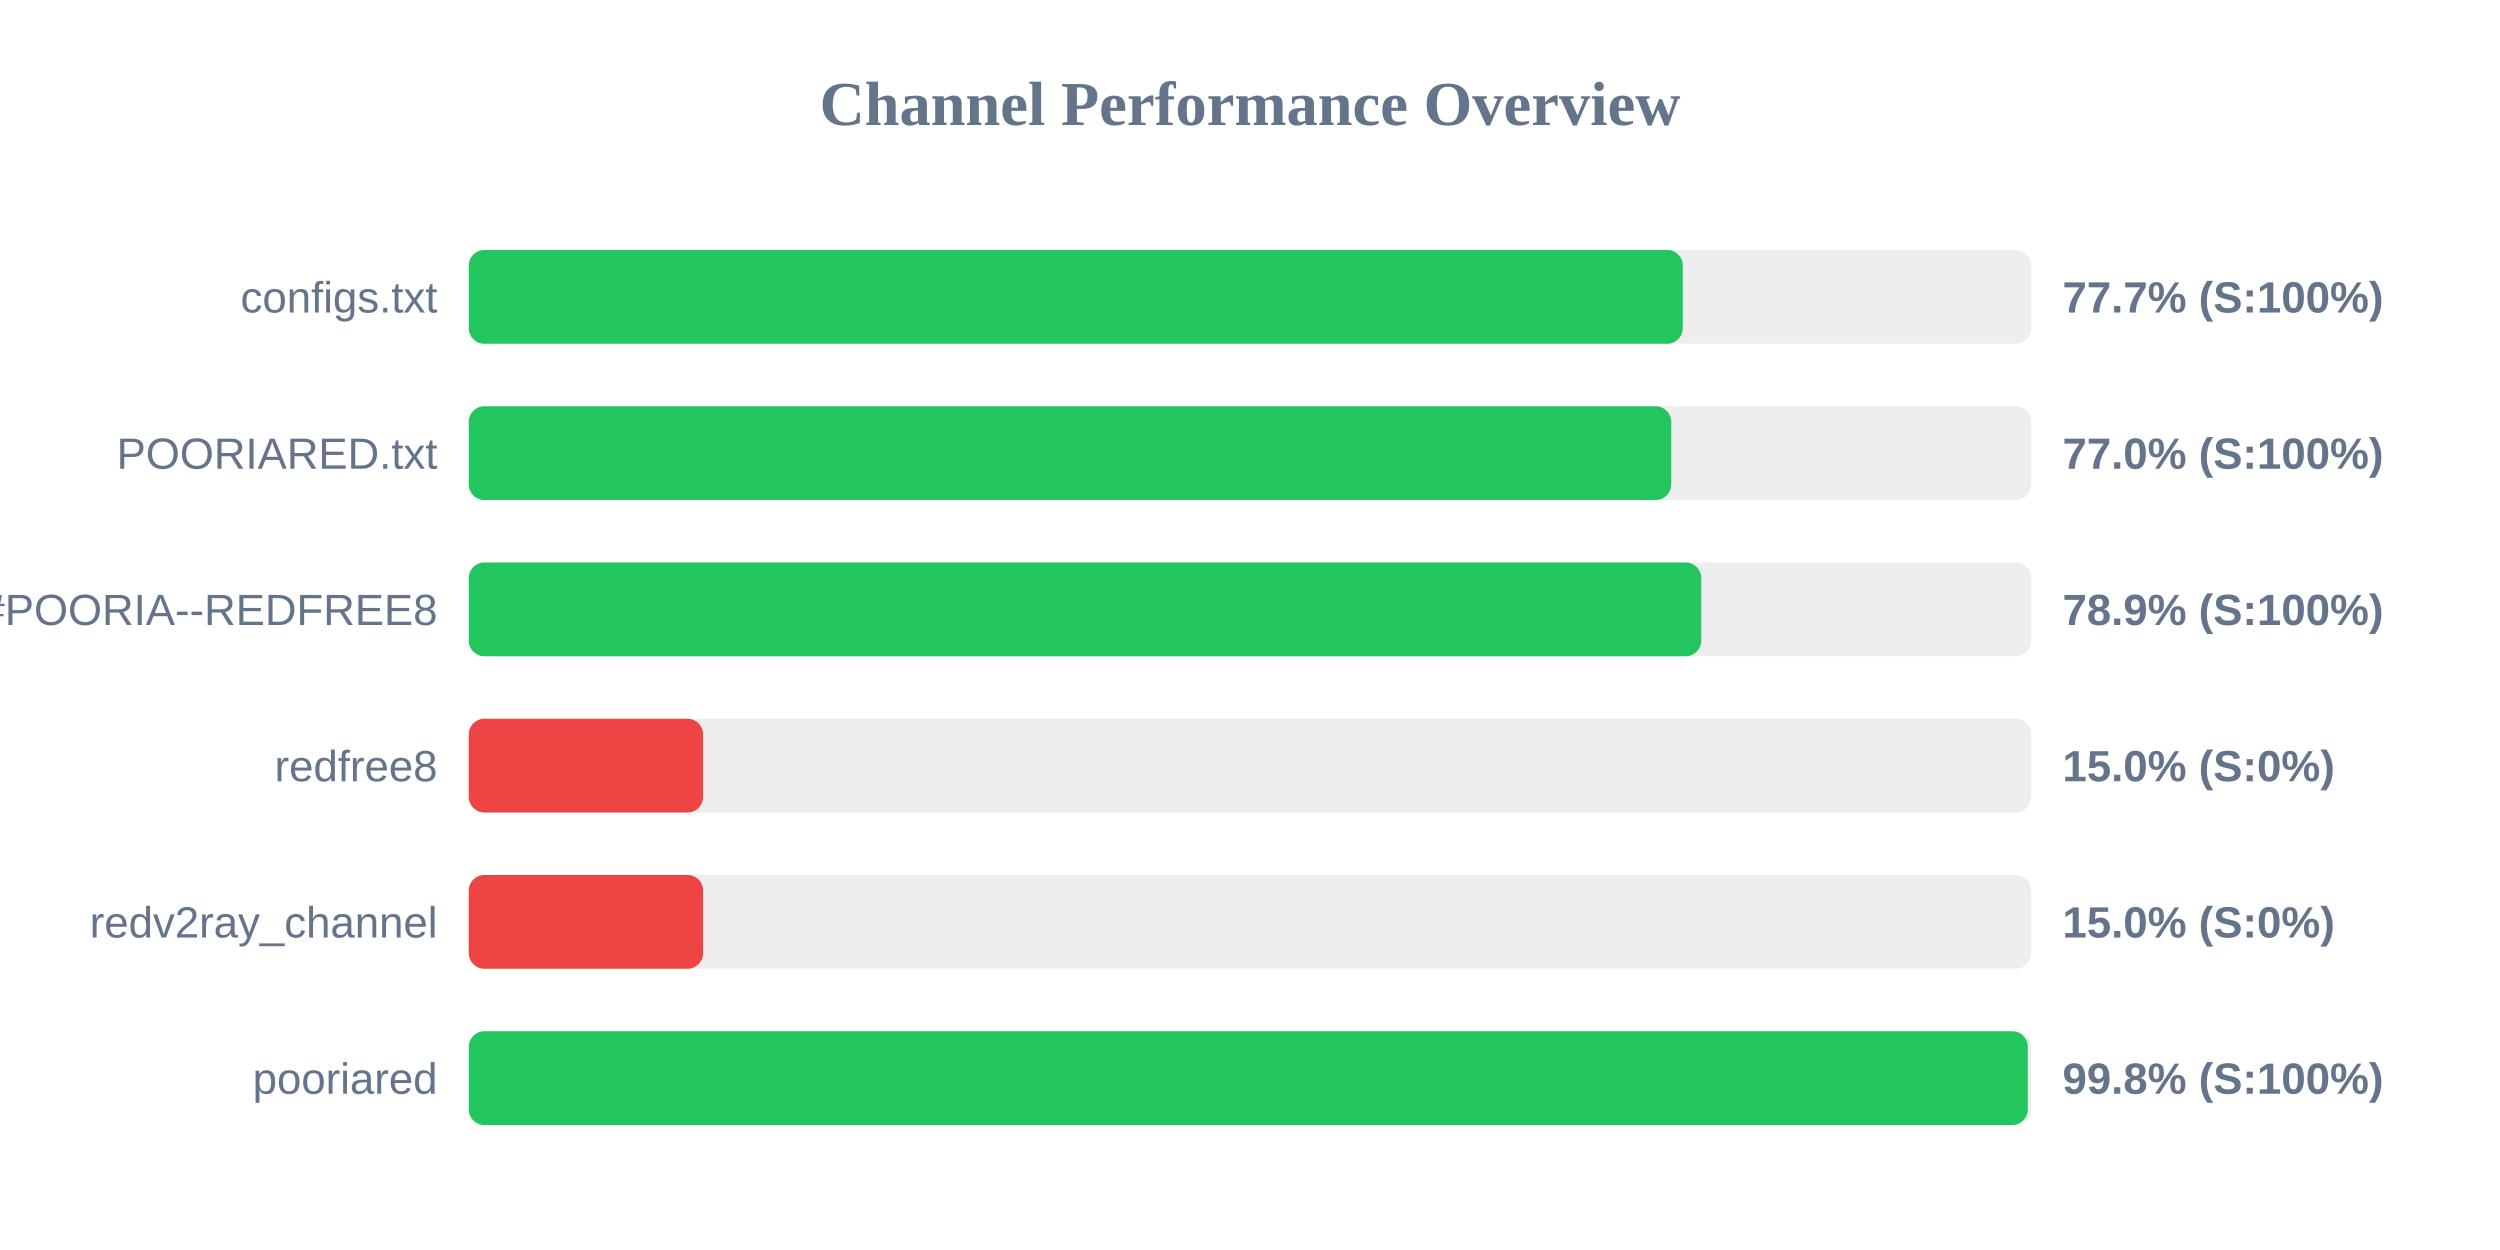
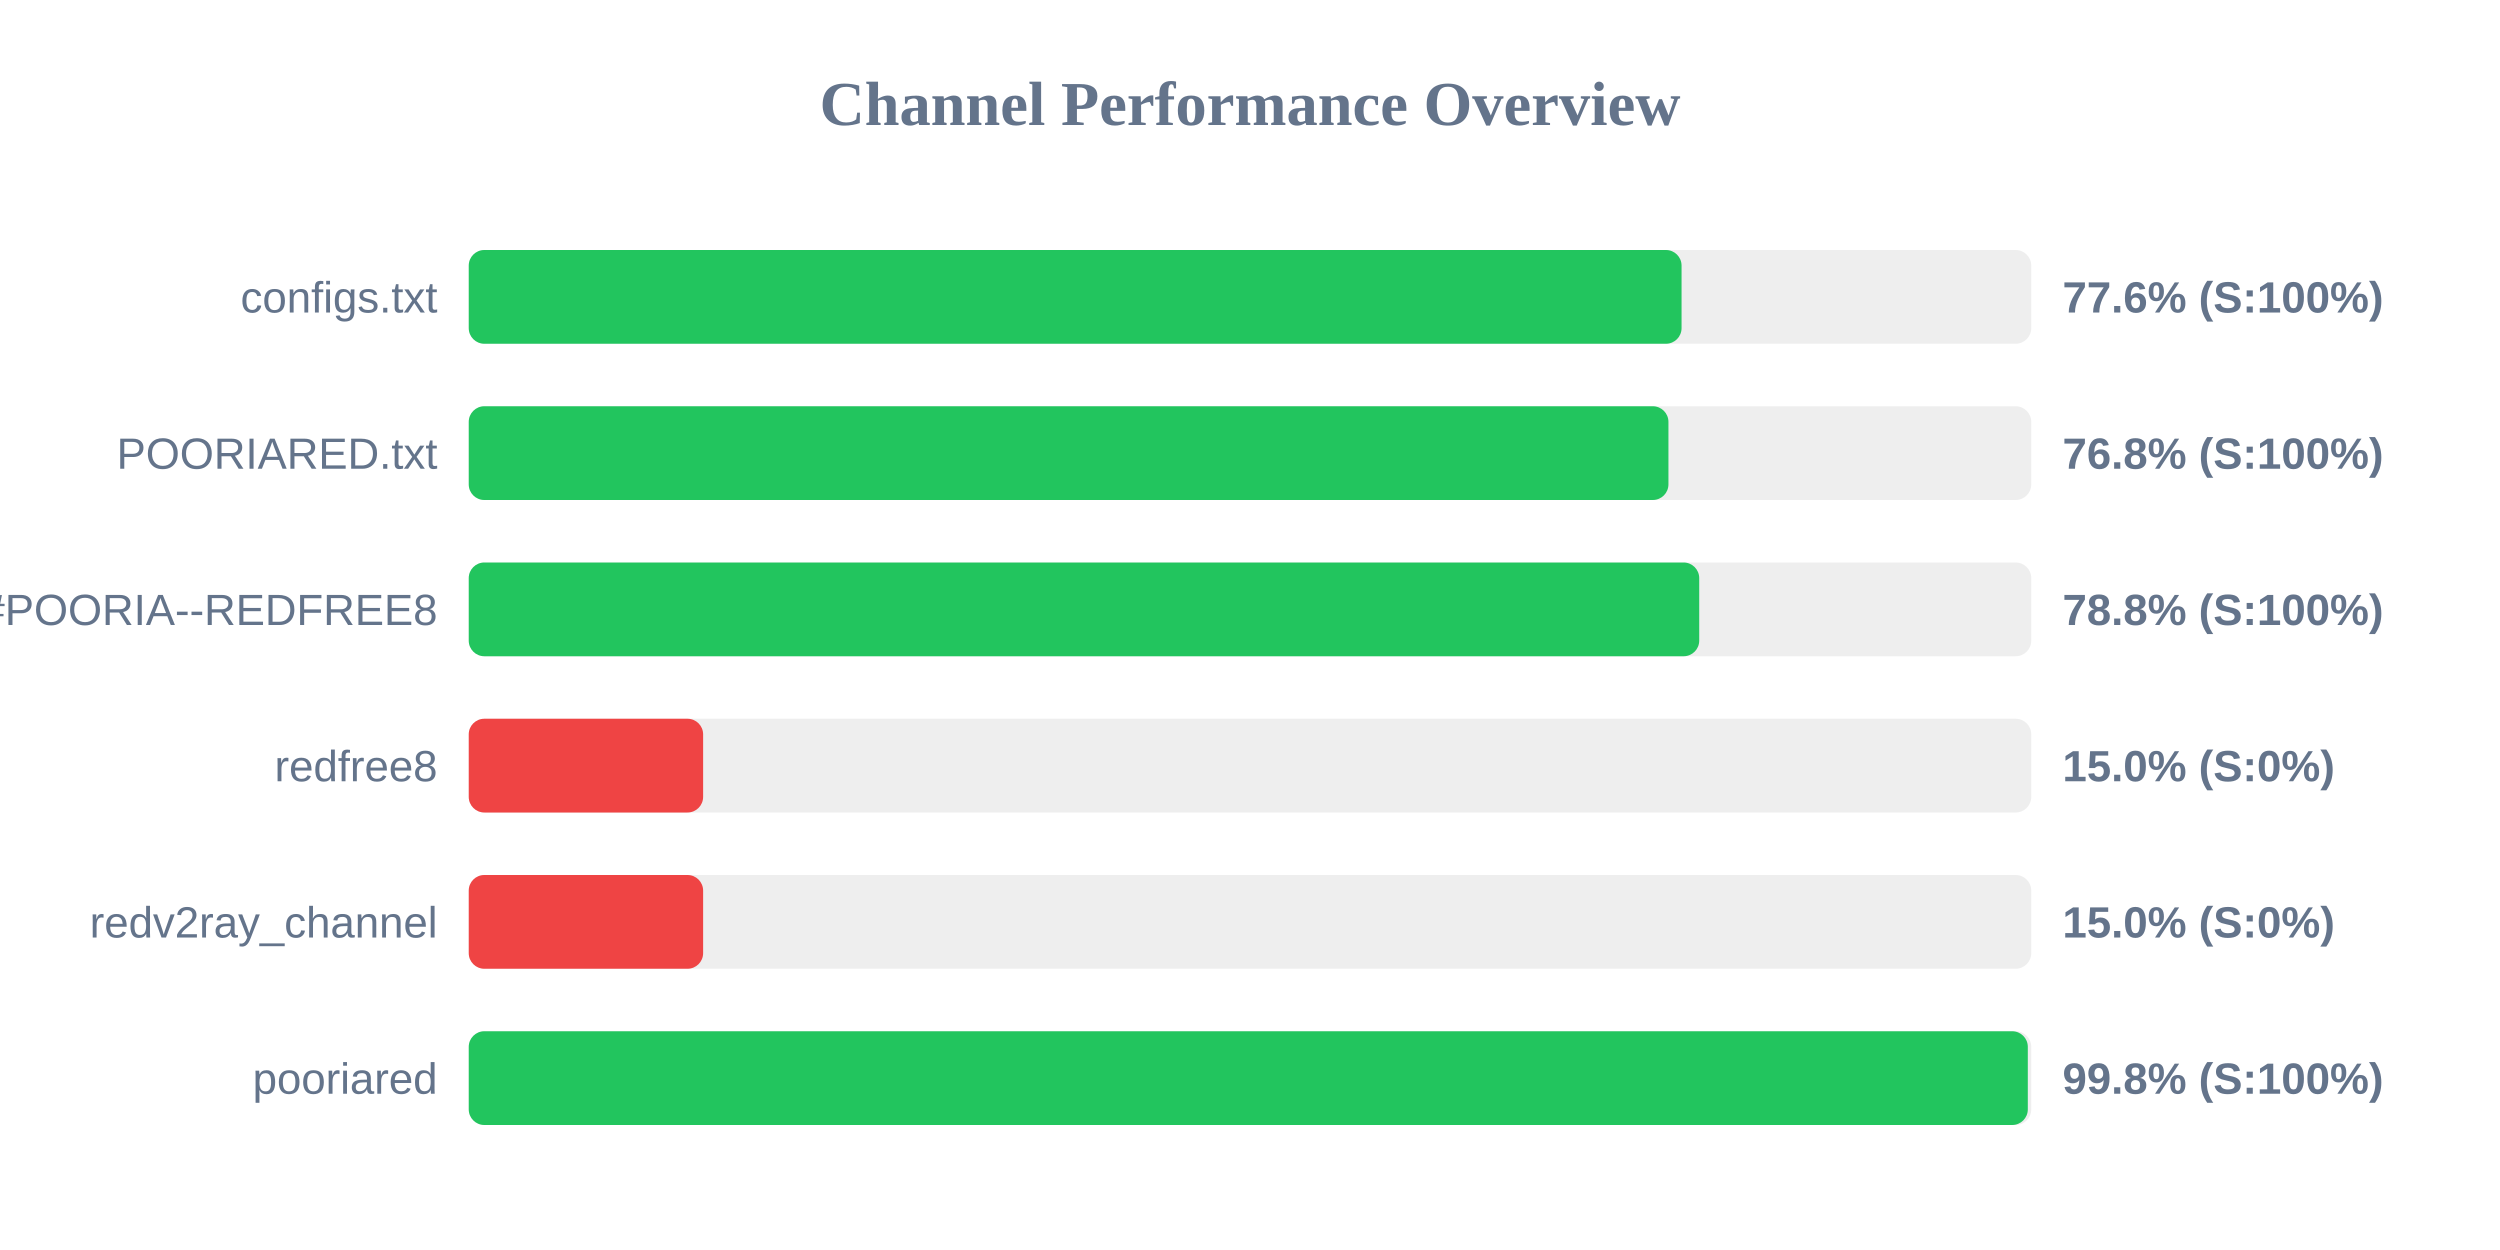
<svg xmlns="http://www.w3.org/2000/svg" width="800" height="400" version="1.1">
  <style>
        .row { font: 14px Arial; fill: #64748b; }
        .score { font: bold 14px Arial; fill: #64748b; }
    </style>
  <text x="400" y="40" text-anchor="middle" font-size="20px" font-weight="bold" fill="#64748b">Channel Performance Overview</text>
  <rect x="150" y="80" width="500" height="30" fill="#eee" rx="5" />
-   <rect x="150" y="80" width="388.5" height="30" fill="#22c55e" rx="5" />
+   <rect x="150" y="80" width="388.1" height="30" fill="#22c55e" rx="5" />
  <text x="140" y="100" text-anchor="end" class="row">configs.txt</text>
-   <text x="660" y="100" text-anchor="start" class="score">77.7% (S:100%)</text>
+   <text x="660" y="100" text-anchor="start" class="score">77.6% (S:100%)</text>
  <rect x="150" y="130" width="500" height="30" fill="#eee" rx="5" />
-   <rect x="150" y="130" width="384.8" height="30" fill="#22c55e" rx="5" />
+   <rect x="150" y="130" width="383.9" height="30" fill="#22c55e" rx="5" />
  <text x="140" y="150" text-anchor="end" class="row">POORIARED.txt</text>
-   <text x="660" y="150" text-anchor="start" class="score">77.0% (S:100%)</text>
+   <text x="660" y="150" text-anchor="start" class="score">76.8% (S:100%)</text>
  <rect x="150" y="180" width="500" height="30" fill="#eee" rx="5" />
-   <rect x="150" y="180" width="394.4" height="30" fill="#22c55e" rx="5" />
+   <rect x="150" y="180" width="393.75" height="30" fill="#22c55e" rx="5" />
  <text x="140" y="200" text-anchor="end" class="row">POORIA--REDFREE8.txt#POORIA--REDFREE8</text>
-   <text x="660" y="200" text-anchor="start" class="score">78.9% (S:100%)</text>
+   <text x="660" y="200" text-anchor="start" class="score">78.8% (S:100%)</text>
  <rect x="150" y="230" width="500" height="30" fill="#eee" rx="5" />
  <rect x="150" y="230" width="75.0" height="30" fill="#ef4444" rx="5" />
  <text x="140" y="250" text-anchor="end" class="row">redfree8</text>
  <text x="660" y="250" text-anchor="start" class="score">15.0% (S:0%)</text>
  <rect x="150" y="280" width="500" height="30" fill="#eee" rx="5" />
  <rect x="150" y="280" width="75.0" height="30" fill="#ef4444" rx="5" />
  <text x="140" y="300" text-anchor="end" class="row">redv2ray_channel</text>
  <text x="660" y="300" text-anchor="start" class="score">15.0% (S:0%)</text>
  <rect x="150" y="330" width="500" height="30" fill="#eee" rx="5" />
  <rect x="150" y="330" width="498.9" height="30" fill="#22c55e" rx="5" />
  <text x="140" y="350" text-anchor="end" class="row">pooriared</text>
  <text x="660" y="350" text-anchor="start" class="score">99.8% (S:100%)</text>
</svg>
